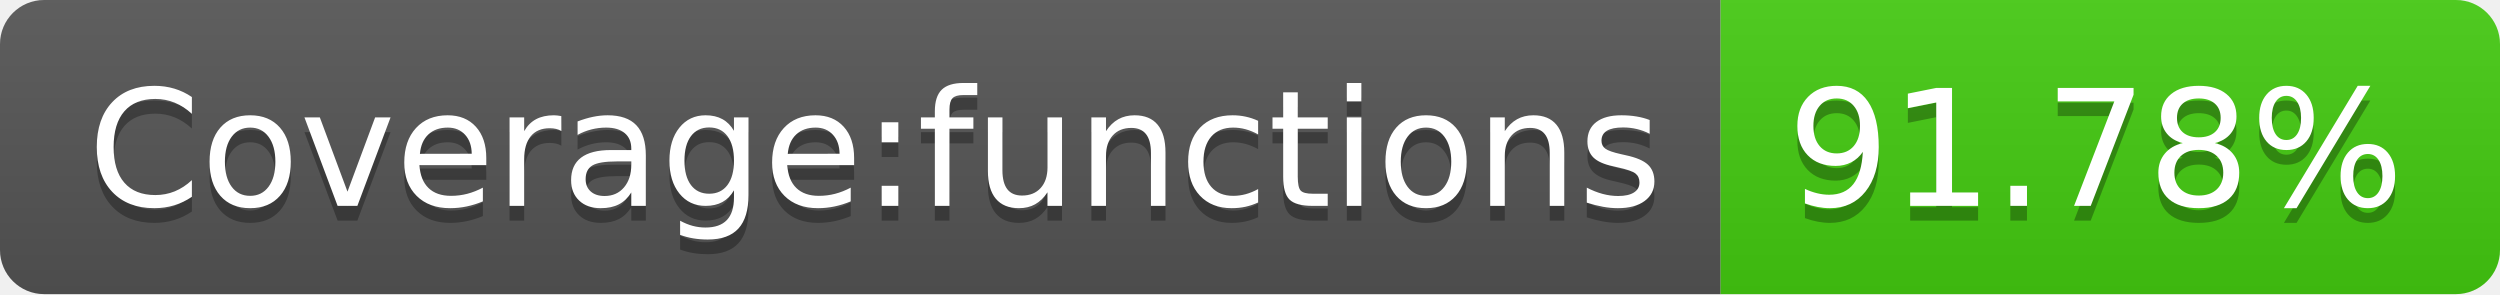
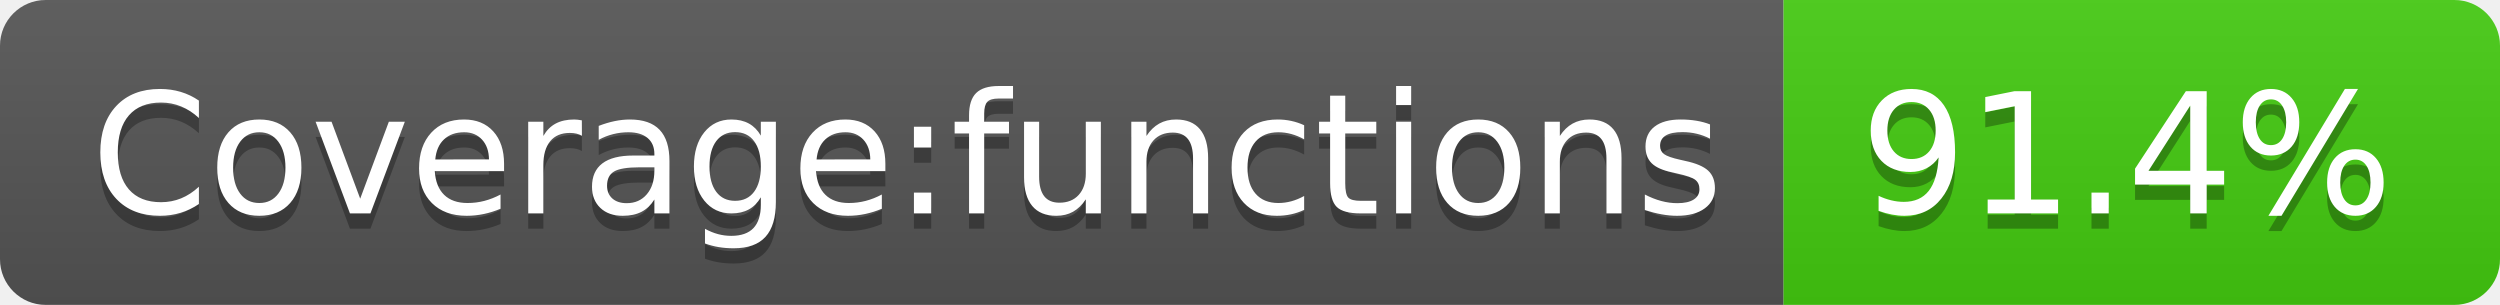
- <svg xmlns="http://www.w3.org/2000/svg" width="170" height="20" role="img" aria-label="Coverage:functions: 91.78%">
+ <svg xmlns="http://www.w3.org/2000/svg" width="164" height="20" role="img" aria-label="Coverage:functions: 91.4%">
  <linearGradient id="s" x2="0" y2="100%">
    <stop offset="0" stop-color="#bbb" stop-opacity=".1" />
    <stop offset="1" stop-opacity=".1" />
  </linearGradient>
  <clipPath id="r">
-     <rect width="170" height="20" rx="3" fill="#fff" />
+     <rect width="164" height="20" rx="3" fill="#fff" />
  </clipPath>
  <g clip-path="url(#r)">
    <rect width="117" height="20" fill="#555" />
-     <rect x="117" width="53" height="20" fill="#4c1" />
-     <rect width="170" height="20" fill="url(#s)" />
+     <rect x="117" width="47" height="20" fill="#4c1" />
+     <rect width="164" height="20" fill="url(#s)" />
  </g>
  <g fill="#fff" text-anchor="middle" font-family="Verdana,Geneva,DejaVu Sans,sans-serif" text-rendering="geometricPrecision" font-size="110">
    <text aria-hidden="true" x="595" y="150" fill="#010101" fill-opacity=".3" transform="scale(.1)" textLength="1070">Coverage:functions</text>
    <text x="595" y="140" transform="scale(.1)" fill="#fff" textLength="1070">Coverage:functions</text>
-     <text aria-hidden="true" x="1425" y="150" fill="#010101" fill-opacity=".3" transform="scale(.1)" textLength="430">91.78%</text>
-     <text x="1425" y="140" transform="scale(.1)" fill="#fff" textLength="430">91.78%</text>
+     <text aria-hidden="true" x="1395" y="150" fill="#010101" fill-opacity=".3" transform="scale(.1)" textLength="370">91.4%</text>
+     <text x="1395" y="140" transform="scale(.1)" fill="#fff" textLength="370">91.4%</text>
  </g>
</svg>
